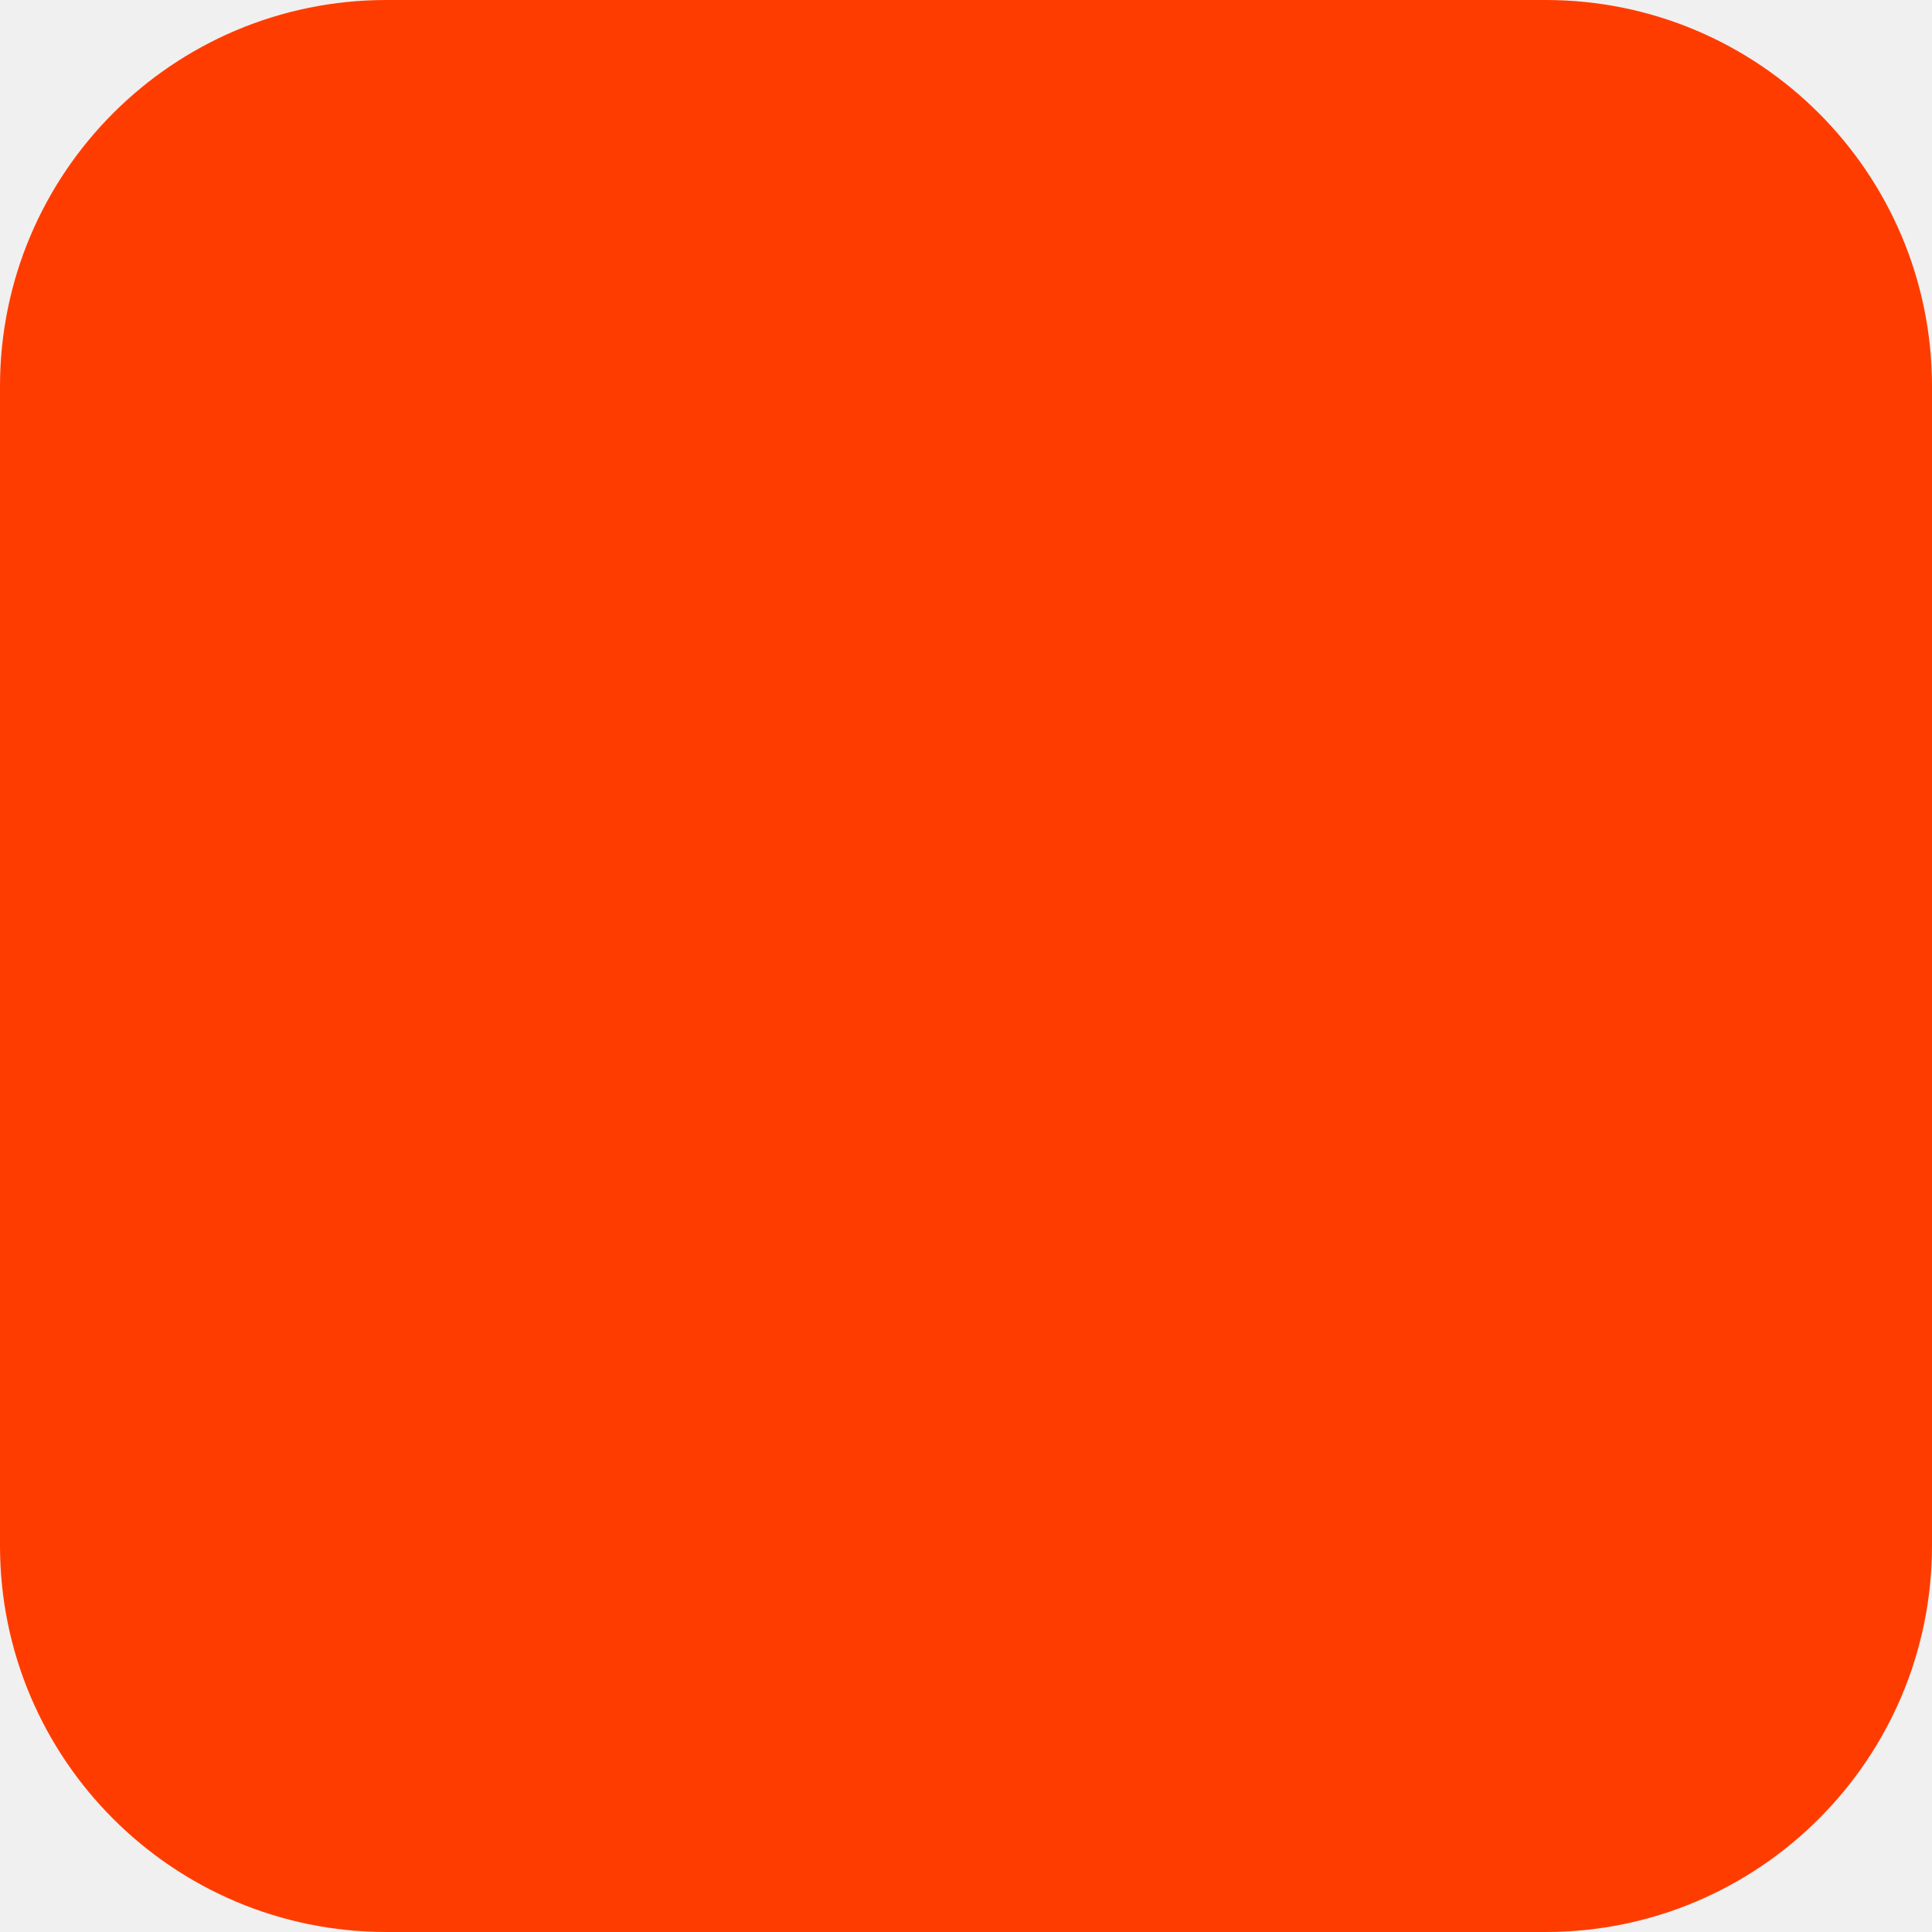
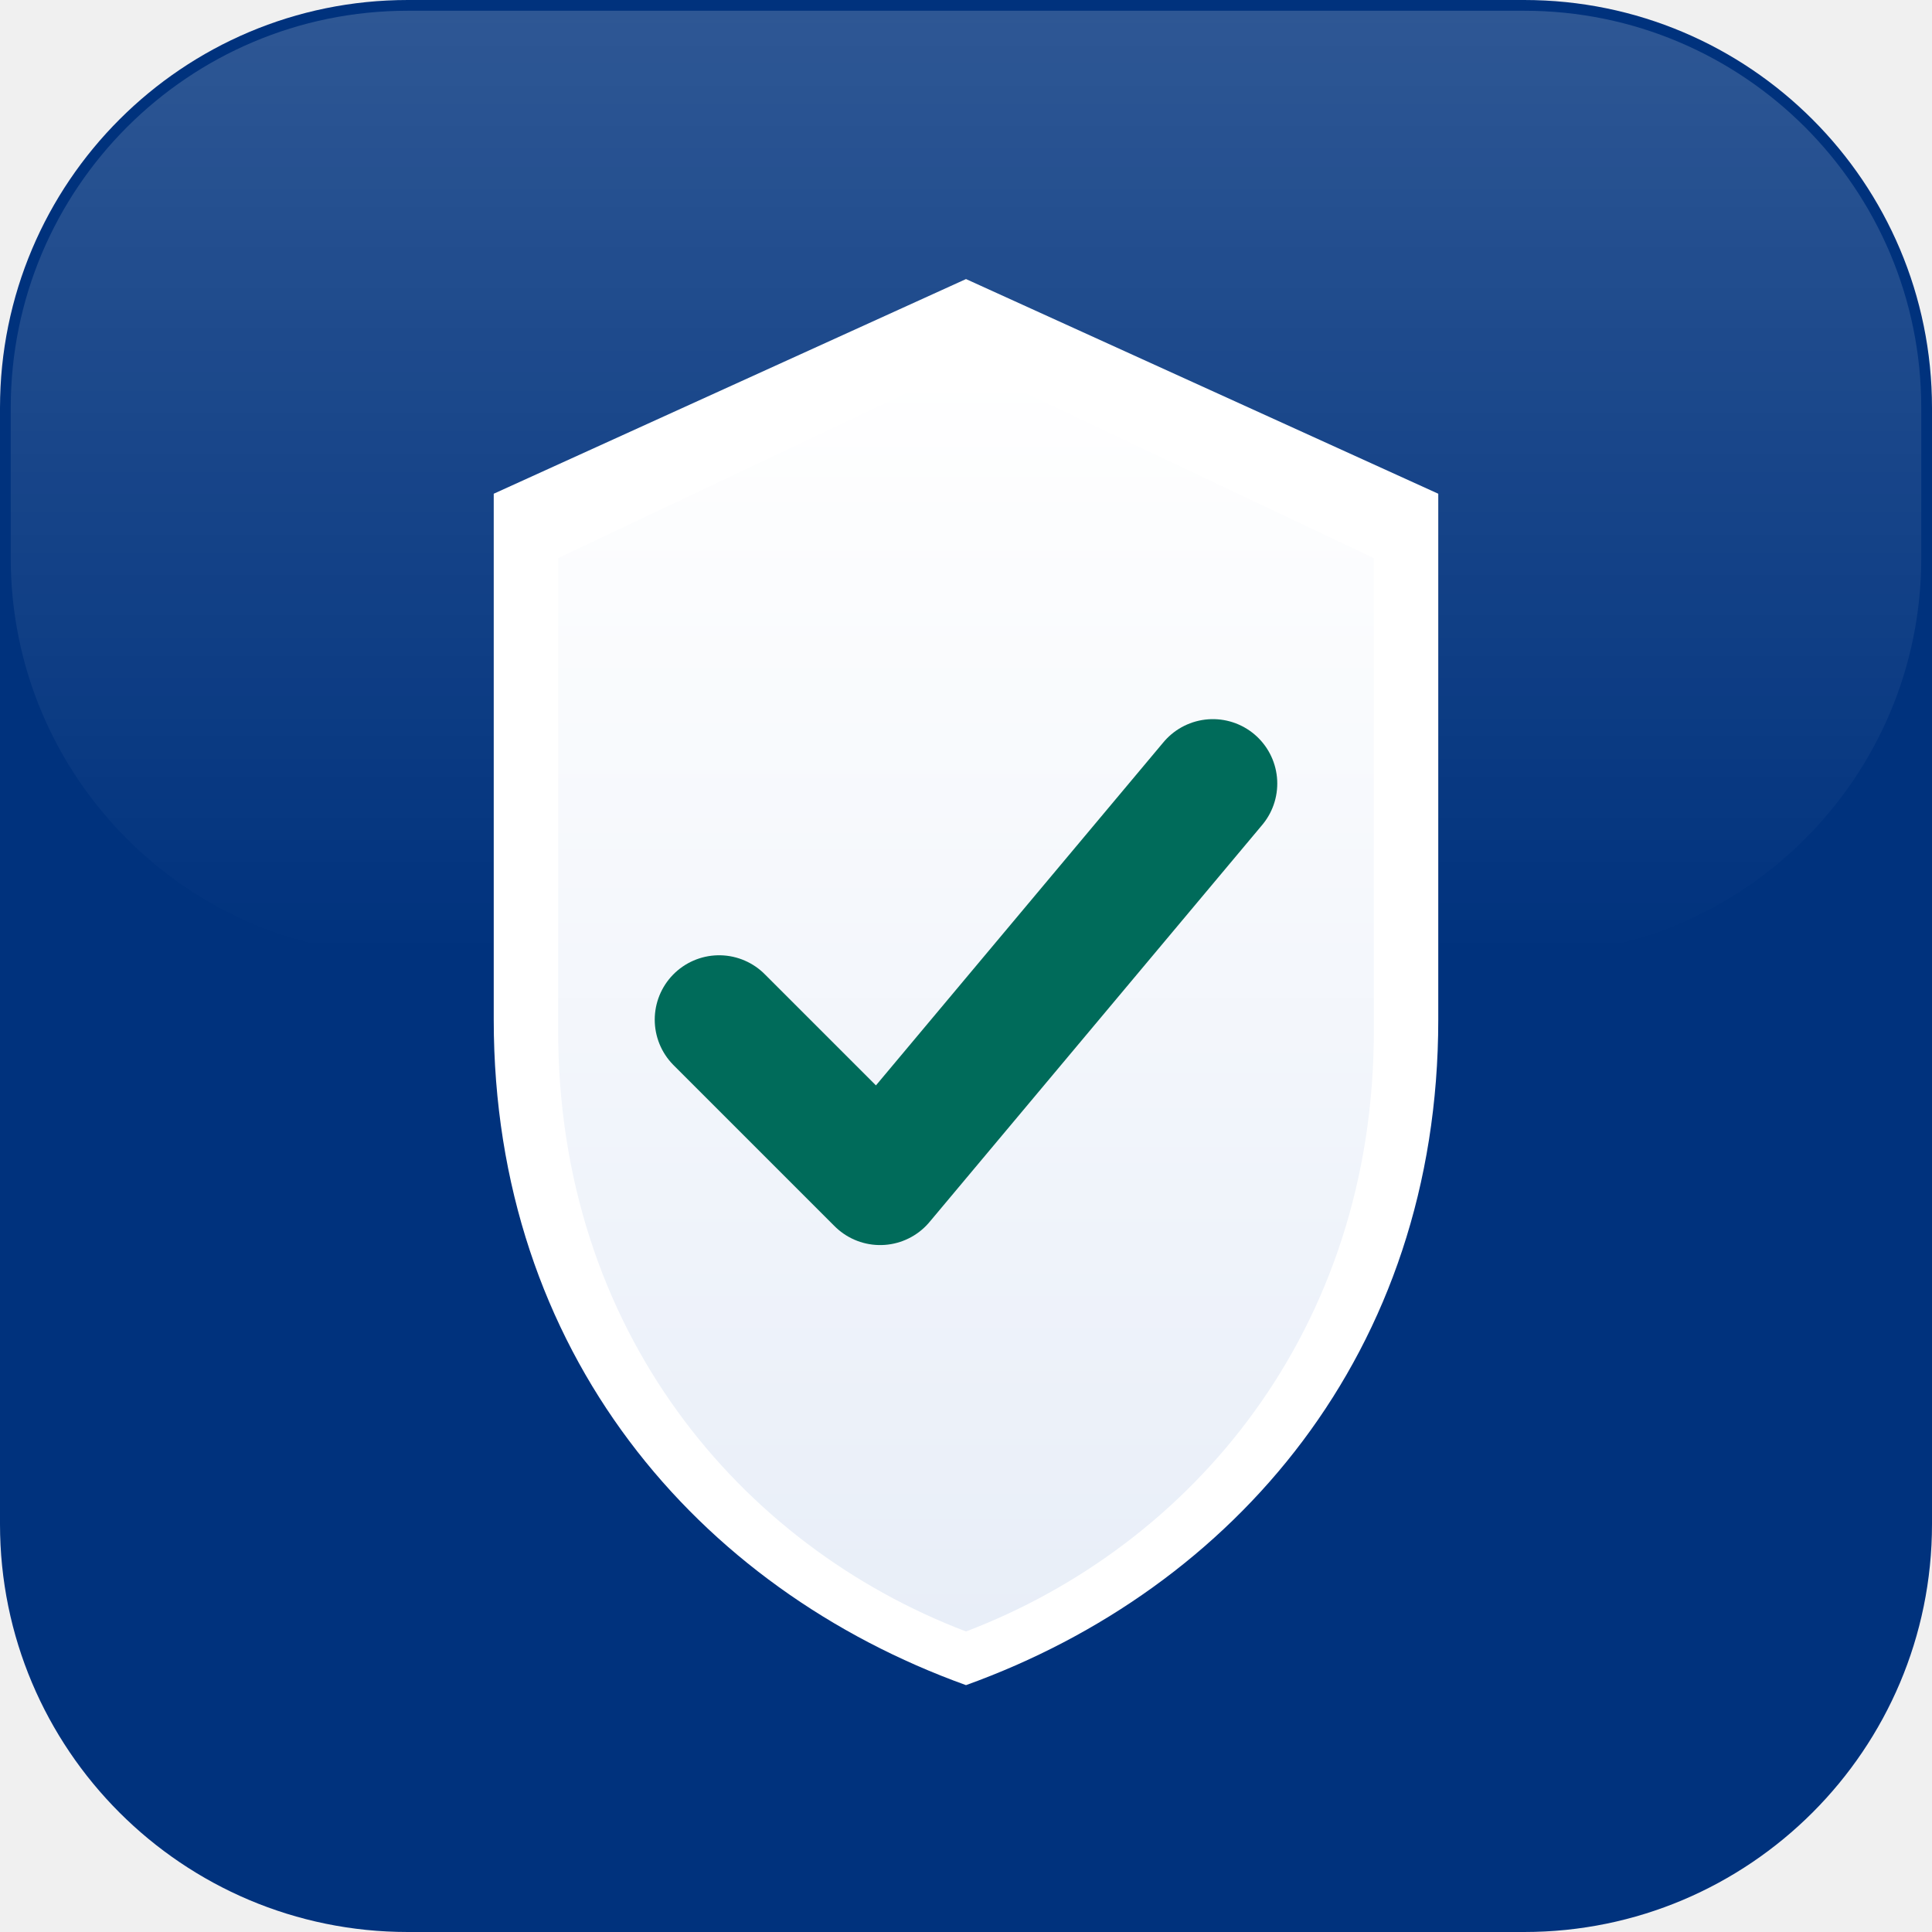
<svg xmlns="http://www.w3.org/2000/svg" width="180" height="180" viewBox="0 0 180 180" fill="none">
-   <rect width="180" height="180" rx="36" fill="#FF3C00" />
+   <rect width="180" height="180" rx="38" fill="#00327d" />
+   <rect x="1" y="1" width="178" height="88" rx="37" fill="url(#topGlow)" opacity="0.18" />
+   <path d="M90 26 L46 46 L46 95 C46 126 65 148 90 157 C115 148 134 126 134 95 L134 46 Z" fill="white" />
+   <path d="M90 34 L52 52 L52 96 C52 124 69 144 90 152 C111 144 128 124 128 96 L128 52 Z" fill="url(#shieldGrad)" />
+   <path d="M67 95 L82 110 L113 73" stroke="#006b5a" stroke-width="12" stroke-linecap="round" stroke-linejoin="round" fill="none" />
+   <defs>
+     <linearGradient id="topGlow" x1="0" y1="0" x2="0" y2="1">
+       <stop offset="0%" stop-color="white" />
+       <stop offset="100%" stop-color="white" stop-opacity="0" />
+     </linearGradient>
+     <linearGradient id="shieldGrad" x1="90" y1="34" x2="90" y2="152" gradientUnits="userSpaceOnUse">
+       <stop offset="0%" stop-color="white" stop-opacity="1" />
+       <stop offset="100%" stop-color="#e8eef8" stop-opacity="1" />
+     </linearGradient>
+   </defs>
</svg>
